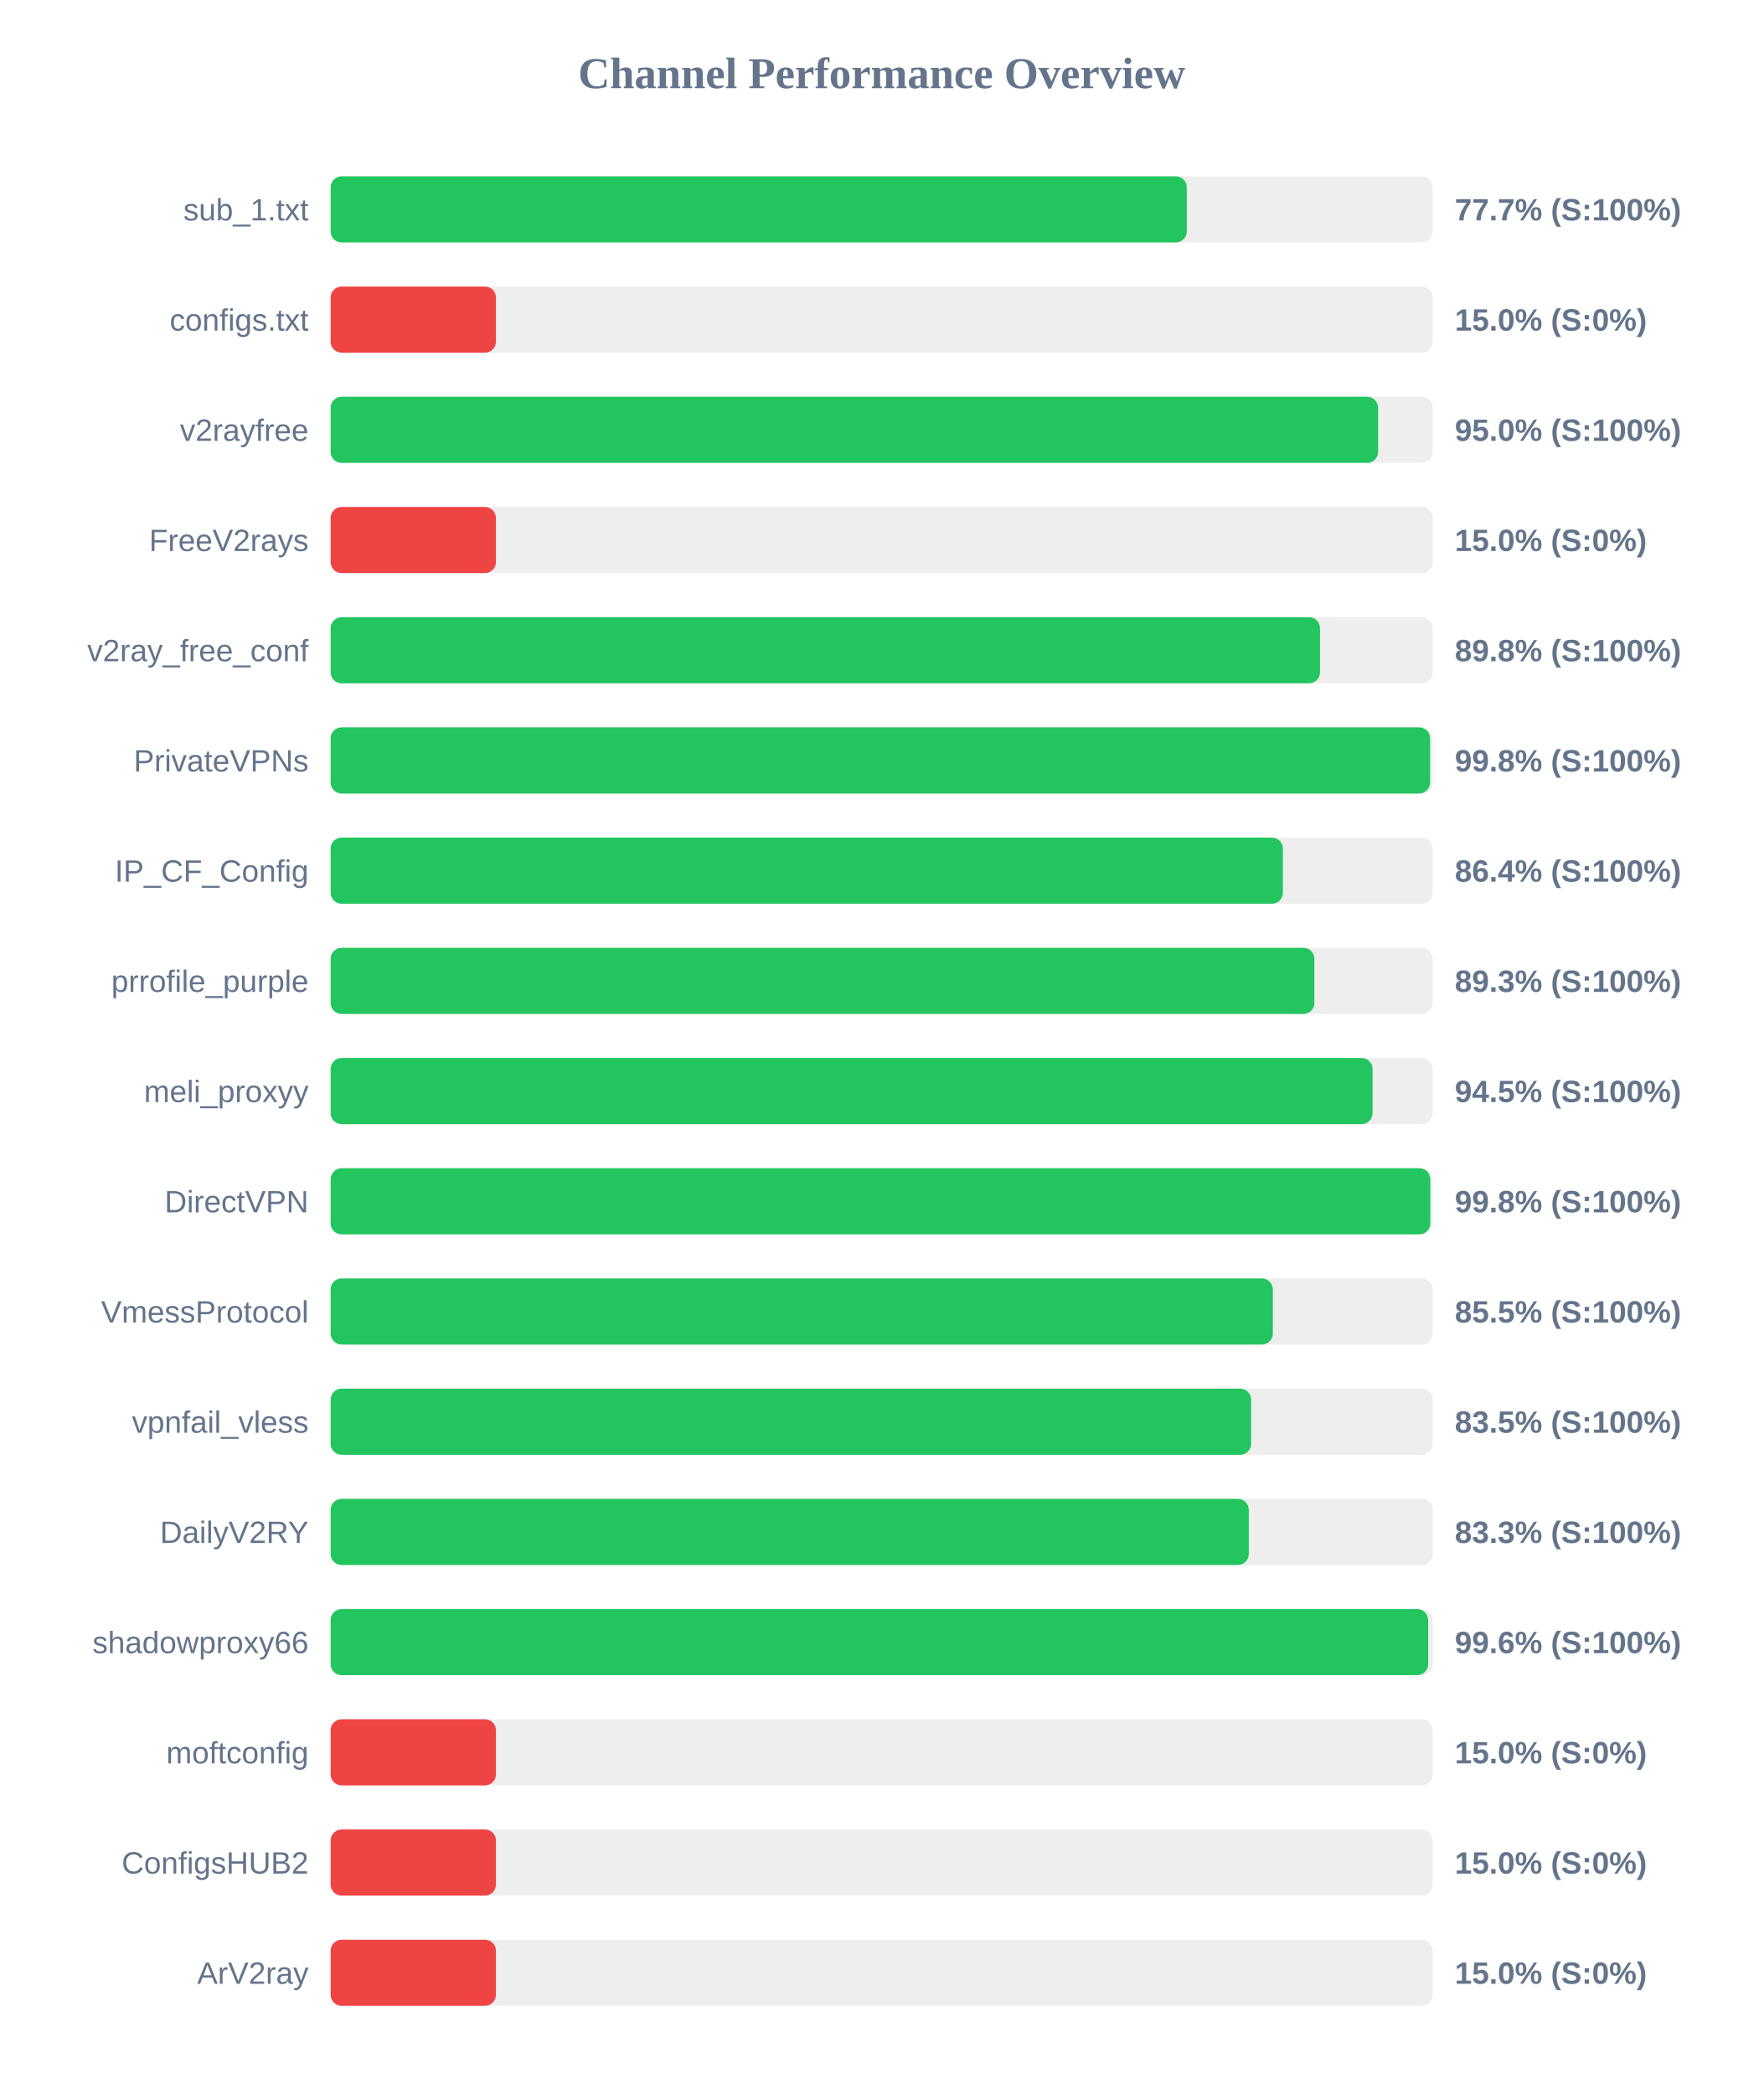
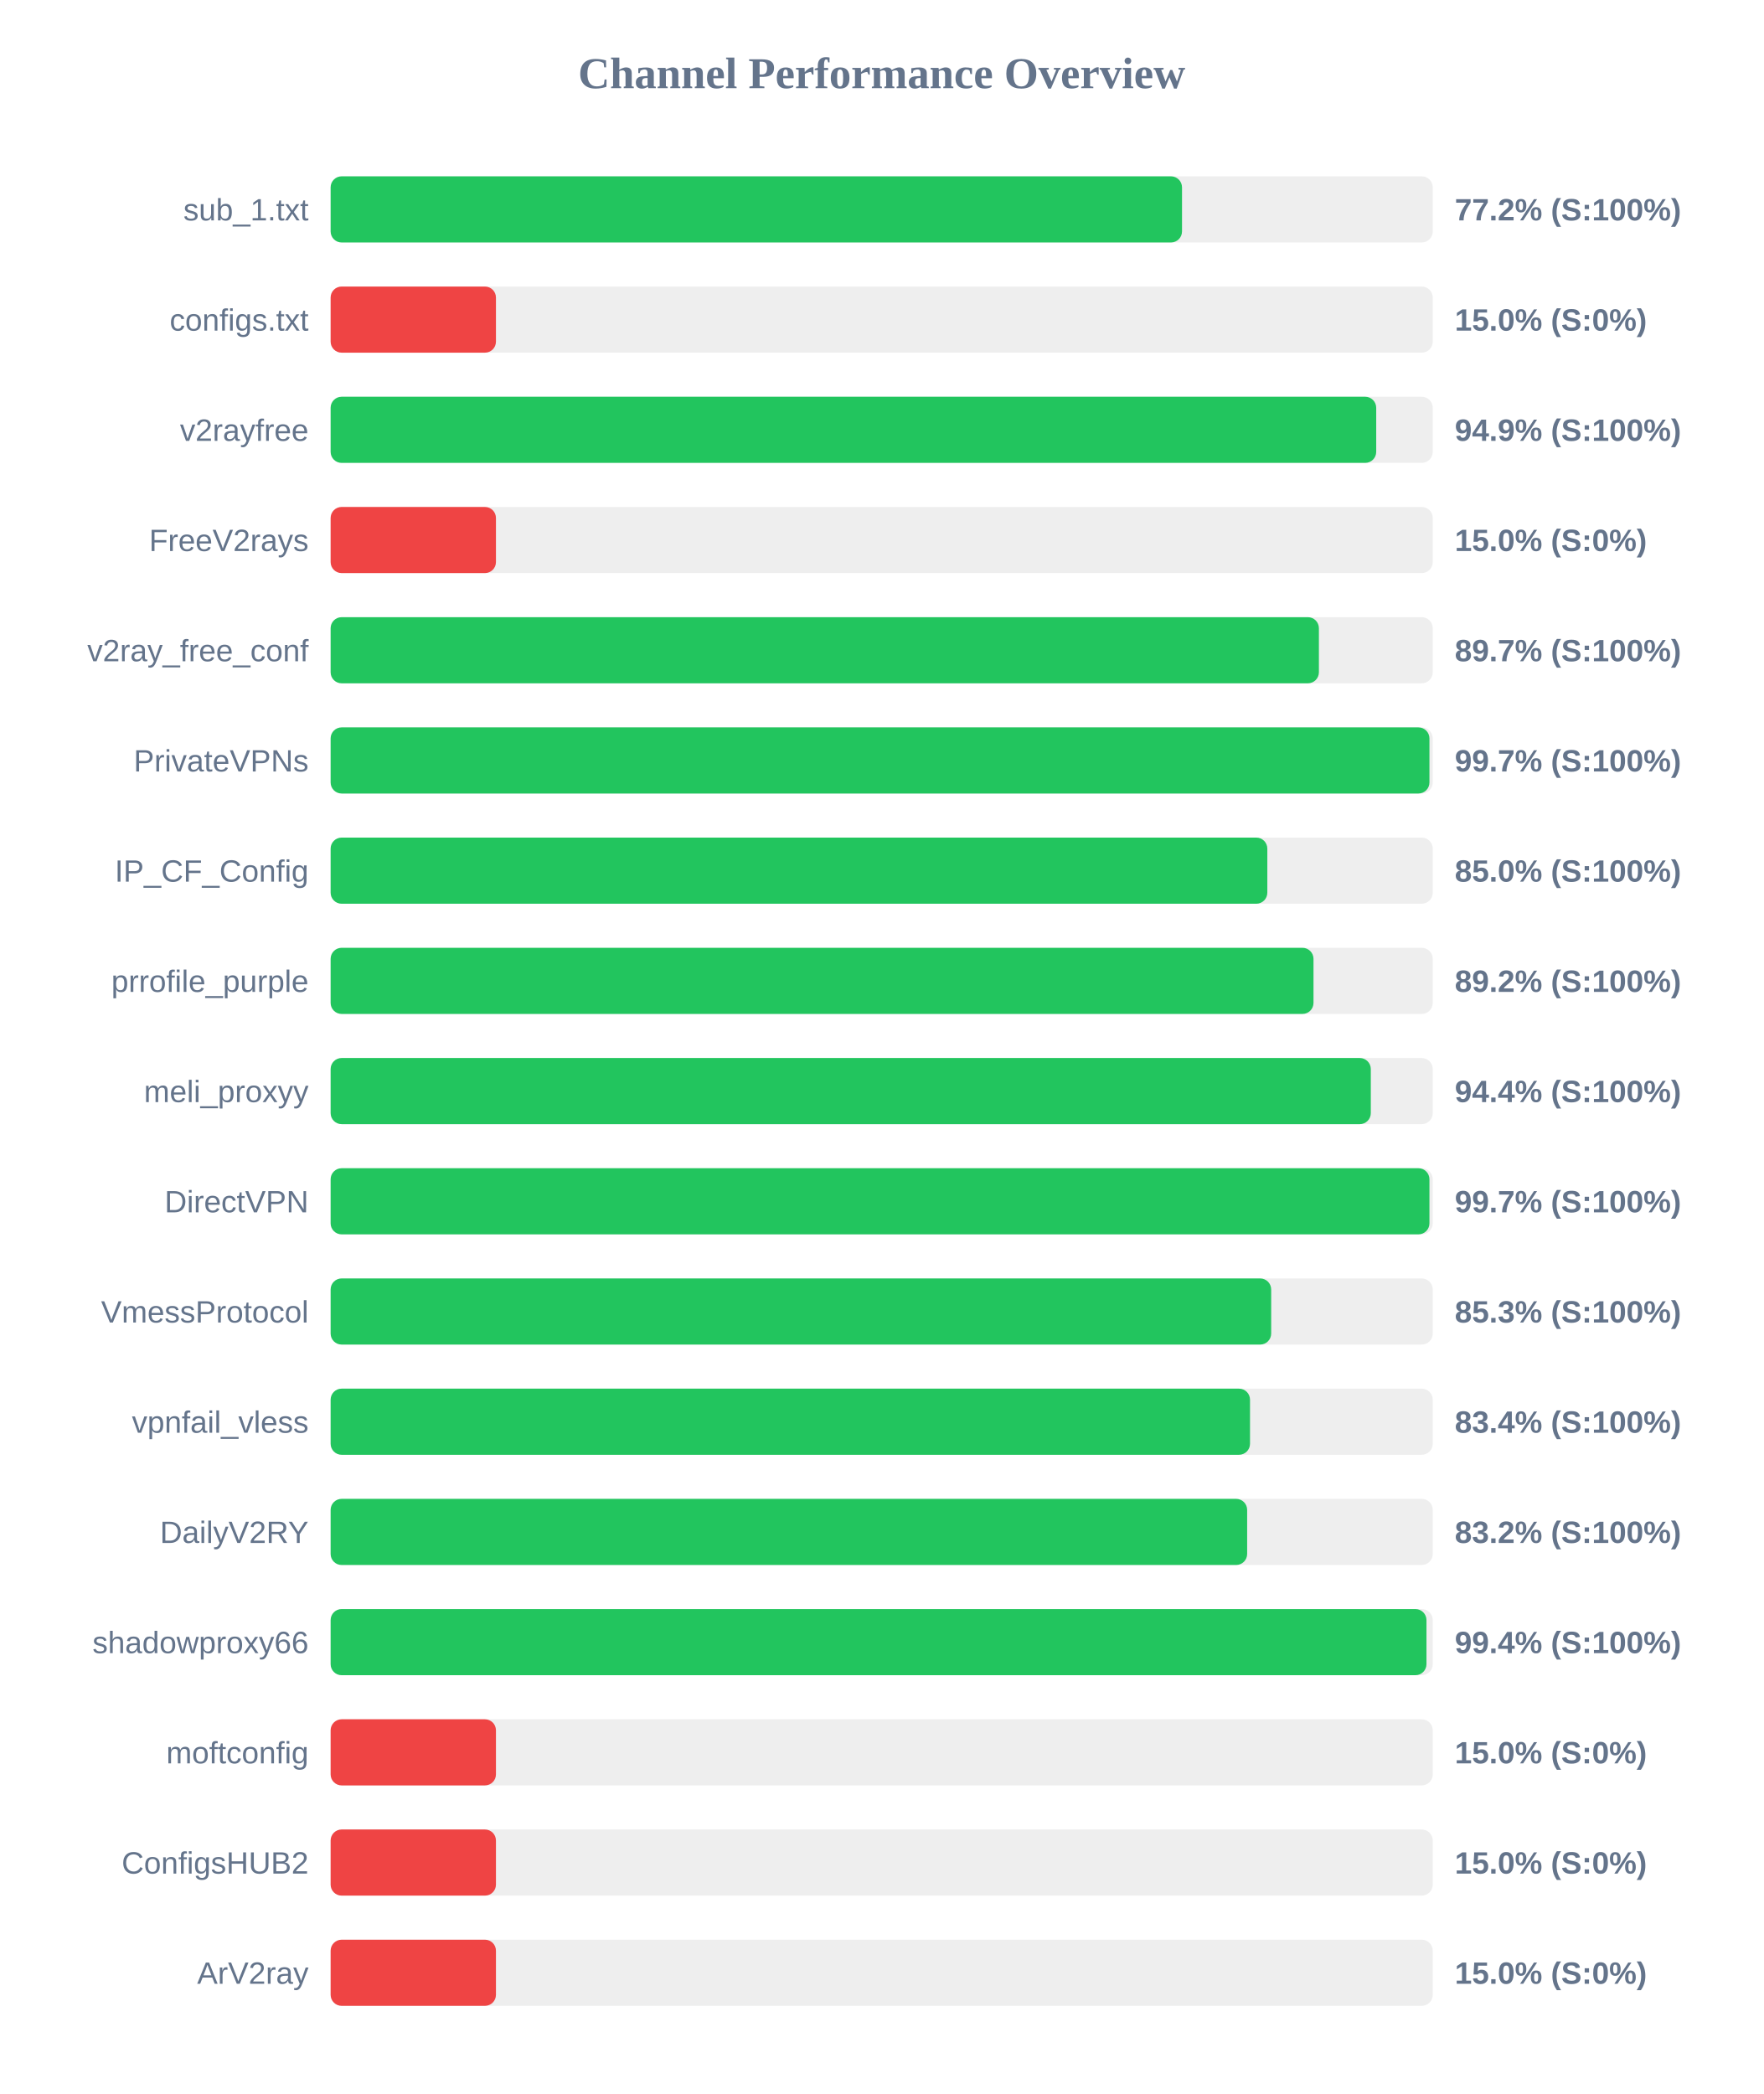
<svg xmlns="http://www.w3.org/2000/svg" width="800" height="950" version="1.1">
  <style>
        .row { font: 14px Arial; fill: #64748b; }
        .score { font: bold 14px Arial; fill: #64748b; }
    </style>
  <text x="400" y="40" text-anchor="middle" font-size="20px" font-weight="bold" fill="#64748b">Channel Performance Overview</text>
  <rect x="150" y="80" width="500" height="30" fill="#eee" rx="5" />
-   <rect x="150" y="80" width="388.4" height="30" fill="#22c55e" rx="5" />
+   <rect x="150" y="80" width="386.25" height="30" fill="#22c55e" rx="5" />
  <text x="140" y="100" text-anchor="end" class="row">sub_1.txt</text>
-   <text x="660" y="100" text-anchor="start" class="score">77.7% (S:100%)</text>
+   <text x="660" y="100" text-anchor="start" class="score">77.2% (S:100%)</text>
  <rect x="150" y="130" width="500" height="30" fill="#eee" rx="5" />
  <rect x="150" y="130" width="75.0" height="30" fill="#ef4444" rx="5" />
  <text x="140" y="150" text-anchor="end" class="row">configs.txt</text>
  <text x="660" y="150" text-anchor="start" class="score">15.0% (S:0%)</text>
  <rect x="150" y="180" width="500" height="30" fill="#eee" rx="5" />
-   <rect x="150" y="180" width="475.2" height="30" fill="#22c55e" rx="5" />
+   <rect x="150" y="180" width="474.35" height="30" fill="#22c55e" rx="5" />
  <text x="140" y="200" text-anchor="end" class="row">v2rayfree</text>
-   <text x="660" y="200" text-anchor="start" class="score">95.0% (S:100%)</text>
+   <text x="660" y="200" text-anchor="start" class="score">94.9% (S:100%)</text>
  <rect x="150" y="230" width="500" height="30" fill="#eee" rx="5" />
  <rect x="150" y="230" width="75.0" height="30" fill="#ef4444" rx="5" />
  <text x="140" y="250" text-anchor="end" class="row">FreeV2rays</text>
  <text x="660" y="250" text-anchor="start" class="score">15.0% (S:0%)</text>
  <rect x="150" y="280" width="500" height="30" fill="#eee" rx="5" />
-   <rect x="150" y="280" width="448.85" height="30" fill="#22c55e" rx="5" />
+   <rect x="150" y="280" width="448.35" height="30" fill="#22c55e" rx="5" />
  <text x="140" y="300" text-anchor="end" class="row">v2ray_free_conf</text>
-   <text x="660" y="300" text-anchor="start" class="score">89.8% (S:100%)</text>
+   <text x="660" y="300" text-anchor="start" class="score">89.7% (S:100%)</text>
  <rect x="150" y="330" width="500" height="30" fill="#eee" rx="5" />
-   <rect x="150" y="330" width="498.8" height="30" fill="#22c55e" rx="5" />
+   <rect x="150" y="330" width="498.5" height="30" fill="#22c55e" rx="5" />
  <text x="140" y="350" text-anchor="end" class="row">PrivateVPNs</text>
-   <text x="660" y="350" text-anchor="start" class="score">99.8% (S:100%)</text>
+   <text x="660" y="350" text-anchor="start" class="score">99.7% (S:100%)</text>
  <rect x="150" y="380" width="500" height="30" fill="#eee" rx="5" />
-   <rect x="150" y="380" width="432.0" height="30" fill="#22c55e" rx="5" />
+   <rect x="150" y="380" width="424.95" height="30" fill="#22c55e" rx="5" />
  <text x="140" y="400" text-anchor="end" class="row">IP_CF_Config</text>
-   <text x="660" y="400" text-anchor="start" class="score">86.4% (S:100%)</text>
+   <text x="660" y="400" text-anchor="start" class="score">85.0% (S:100%)</text>
  <rect x="150" y="430" width="500" height="30" fill="#eee" rx="5" />
-   <rect x="150" y="430" width="446.3" height="30" fill="#22c55e" rx="5" />
+   <rect x="150" y="430" width="445.9" height="30" fill="#22c55e" rx="5" />
  <text x="140" y="450" text-anchor="end" class="row">prrofile_purple</text>
-   <text x="660" y="450" text-anchor="start" class="score">89.3% (S:100%)</text>
+   <text x="660" y="450" text-anchor="start" class="score">89.2% (S:100%)</text>
  <rect x="150" y="480" width="500" height="30" fill="#eee" rx="5" />
-   <rect x="150" y="480" width="472.7" height="30" fill="#22c55e" rx="5" />
+   <rect x="150" y="480" width="471.9" height="30" fill="#22c55e" rx="5" />
  <text x="140" y="500" text-anchor="end" class="row">meli_proxyy</text>
-   <text x="660" y="500" text-anchor="start" class="score">94.5% (S:100%)</text>
+   <text x="660" y="500" text-anchor="start" class="score">94.4% (S:100%)</text>
  <rect x="150" y="530" width="500" height="30" fill="#eee" rx="5" />
-   <rect x="150" y="530" width="498.9" height="30" fill="#22c55e" rx="5" />
+   <rect x="150" y="530" width="498.5" height="30" fill="#22c55e" rx="5" />
  <text x="140" y="550" text-anchor="end" class="row">DirectVPN</text>
-   <text x="660" y="550" text-anchor="start" class="score">99.8% (S:100%)</text>
+   <text x="660" y="550" text-anchor="start" class="score">99.7% (S:100%)</text>
  <rect x="150" y="580" width="500" height="30" fill="#eee" rx="5" />
-   <rect x="150" y="580" width="427.45" height="30" fill="#22c55e" rx="5" />
+   <rect x="150" y="580" width="426.7" height="30" fill="#22c55e" rx="5" />
  <text x="140" y="600" text-anchor="end" class="row">VmessProtocol</text>
-   <text x="660" y="600" text-anchor="start" class="score">85.5% (S:100%)</text>
+   <text x="660" y="600" text-anchor="start" class="score">85.3% (S:100%)</text>
  <rect x="150" y="630" width="500" height="30" fill="#eee" rx="5" />
-   <rect x="150" y="630" width="417.6" height="30" fill="#22c55e" rx="5" />
+   <rect x="150" y="630" width="417.1" height="30" fill="#22c55e" rx="5" />
  <text x="140" y="650" text-anchor="end" class="row">vpnfail_vless</text>
-   <text x="660" y="650" text-anchor="start" class="score">83.5% (S:100%)</text>
+   <text x="660" y="650" text-anchor="start" class="score">83.4% (S:100%)</text>
  <rect x="150" y="680" width="500" height="30" fill="#eee" rx="5" />
-   <rect x="150" y="680" width="416.55" height="30" fill="#22c55e" rx="5" />
+   <rect x="150" y="680" width="415.8" height="30" fill="#22c55e" rx="5" />
  <text x="140" y="700" text-anchor="end" class="row">DailyV2RY</text>
-   <text x="660" y="700" text-anchor="start" class="score">83.3% (S:100%)</text>
+   <text x="660" y="700" text-anchor="start" class="score">83.2% (S:100%)</text>
  <rect x="150" y="730" width="500" height="30" fill="#eee" rx="5" />
-   <rect x="150" y="730" width="497.9" height="30" fill="#22c55e" rx="5" />
+   <rect x="150" y="730" width="497.15" height="30" fill="#22c55e" rx="5" />
  <text x="140" y="750" text-anchor="end" class="row">shadowproxy66</text>
-   <text x="660" y="750" text-anchor="start" class="score">99.6% (S:100%)</text>
+   <text x="660" y="750" text-anchor="start" class="score">99.4% (S:100%)</text>
  <rect x="150" y="780" width="500" height="30" fill="#eee" rx="5" />
  <rect x="150" y="780" width="75.0" height="30" fill="#ef4444" rx="5" />
  <text x="140" y="800" text-anchor="end" class="row">moftconfig</text>
  <text x="660" y="800" text-anchor="start" class="score">15.0% (S:0%)</text>
  <rect x="150" y="830" width="500" height="30" fill="#eee" rx="5" />
  <rect x="150" y="830" width="75.0" height="30" fill="#ef4444" rx="5" />
  <text x="140" y="850" text-anchor="end" class="row">ConfigsHUB2</text>
  <text x="660" y="850" text-anchor="start" class="score">15.0% (S:0%)</text>
  <rect x="150" y="880" width="500" height="30" fill="#eee" rx="5" />
  <rect x="150" y="880" width="75.0" height="30" fill="#ef4444" rx="5" />
  <text x="140" y="900" text-anchor="end" class="row">ArV2ray</text>
  <text x="660" y="900" text-anchor="start" class="score">15.0% (S:0%)</text>
</svg>
